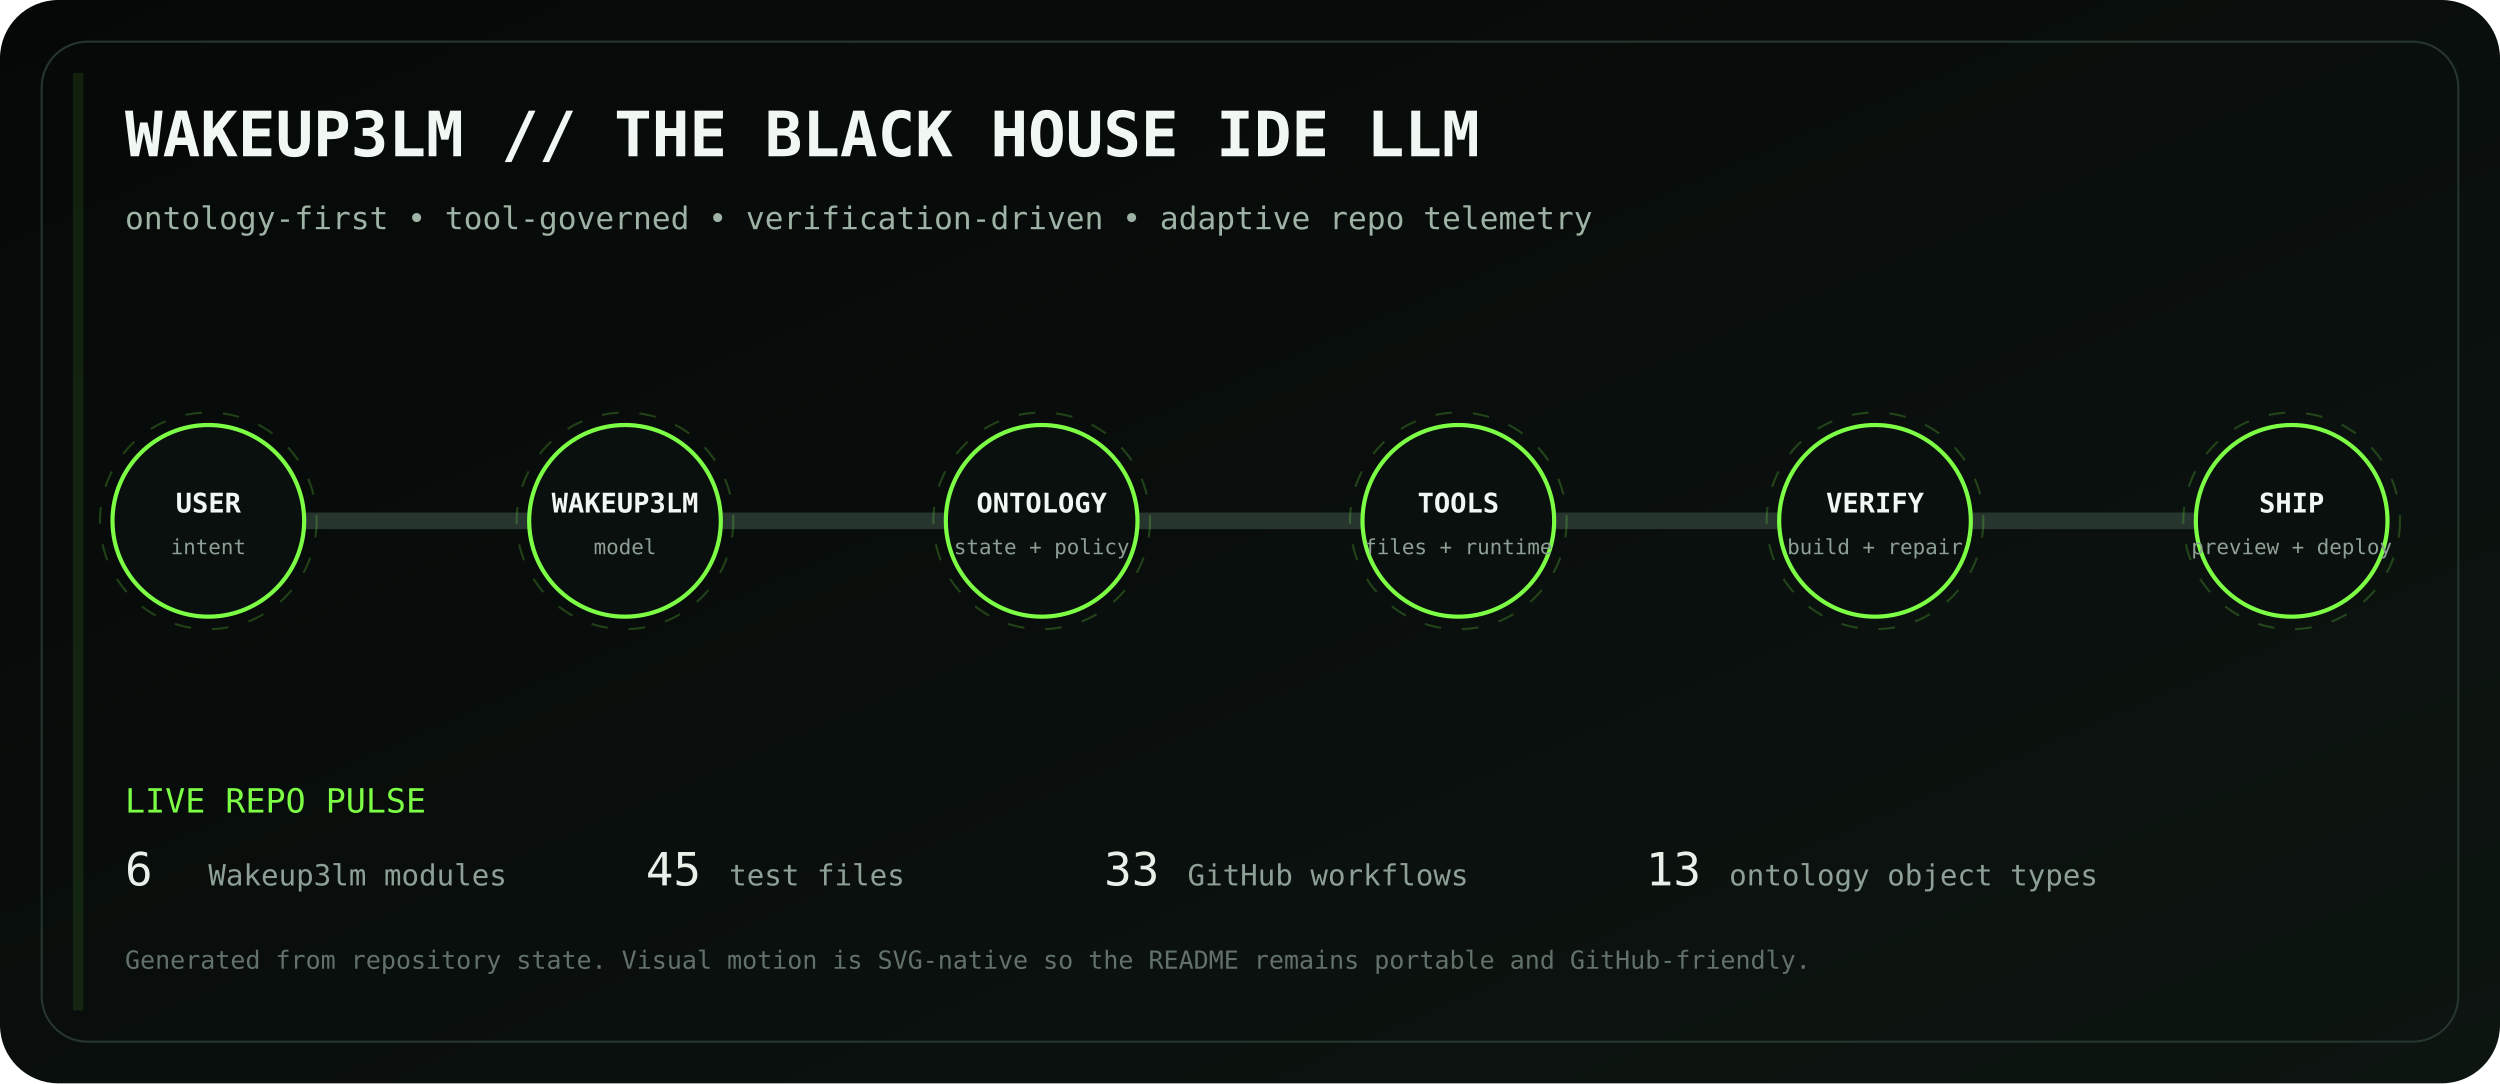
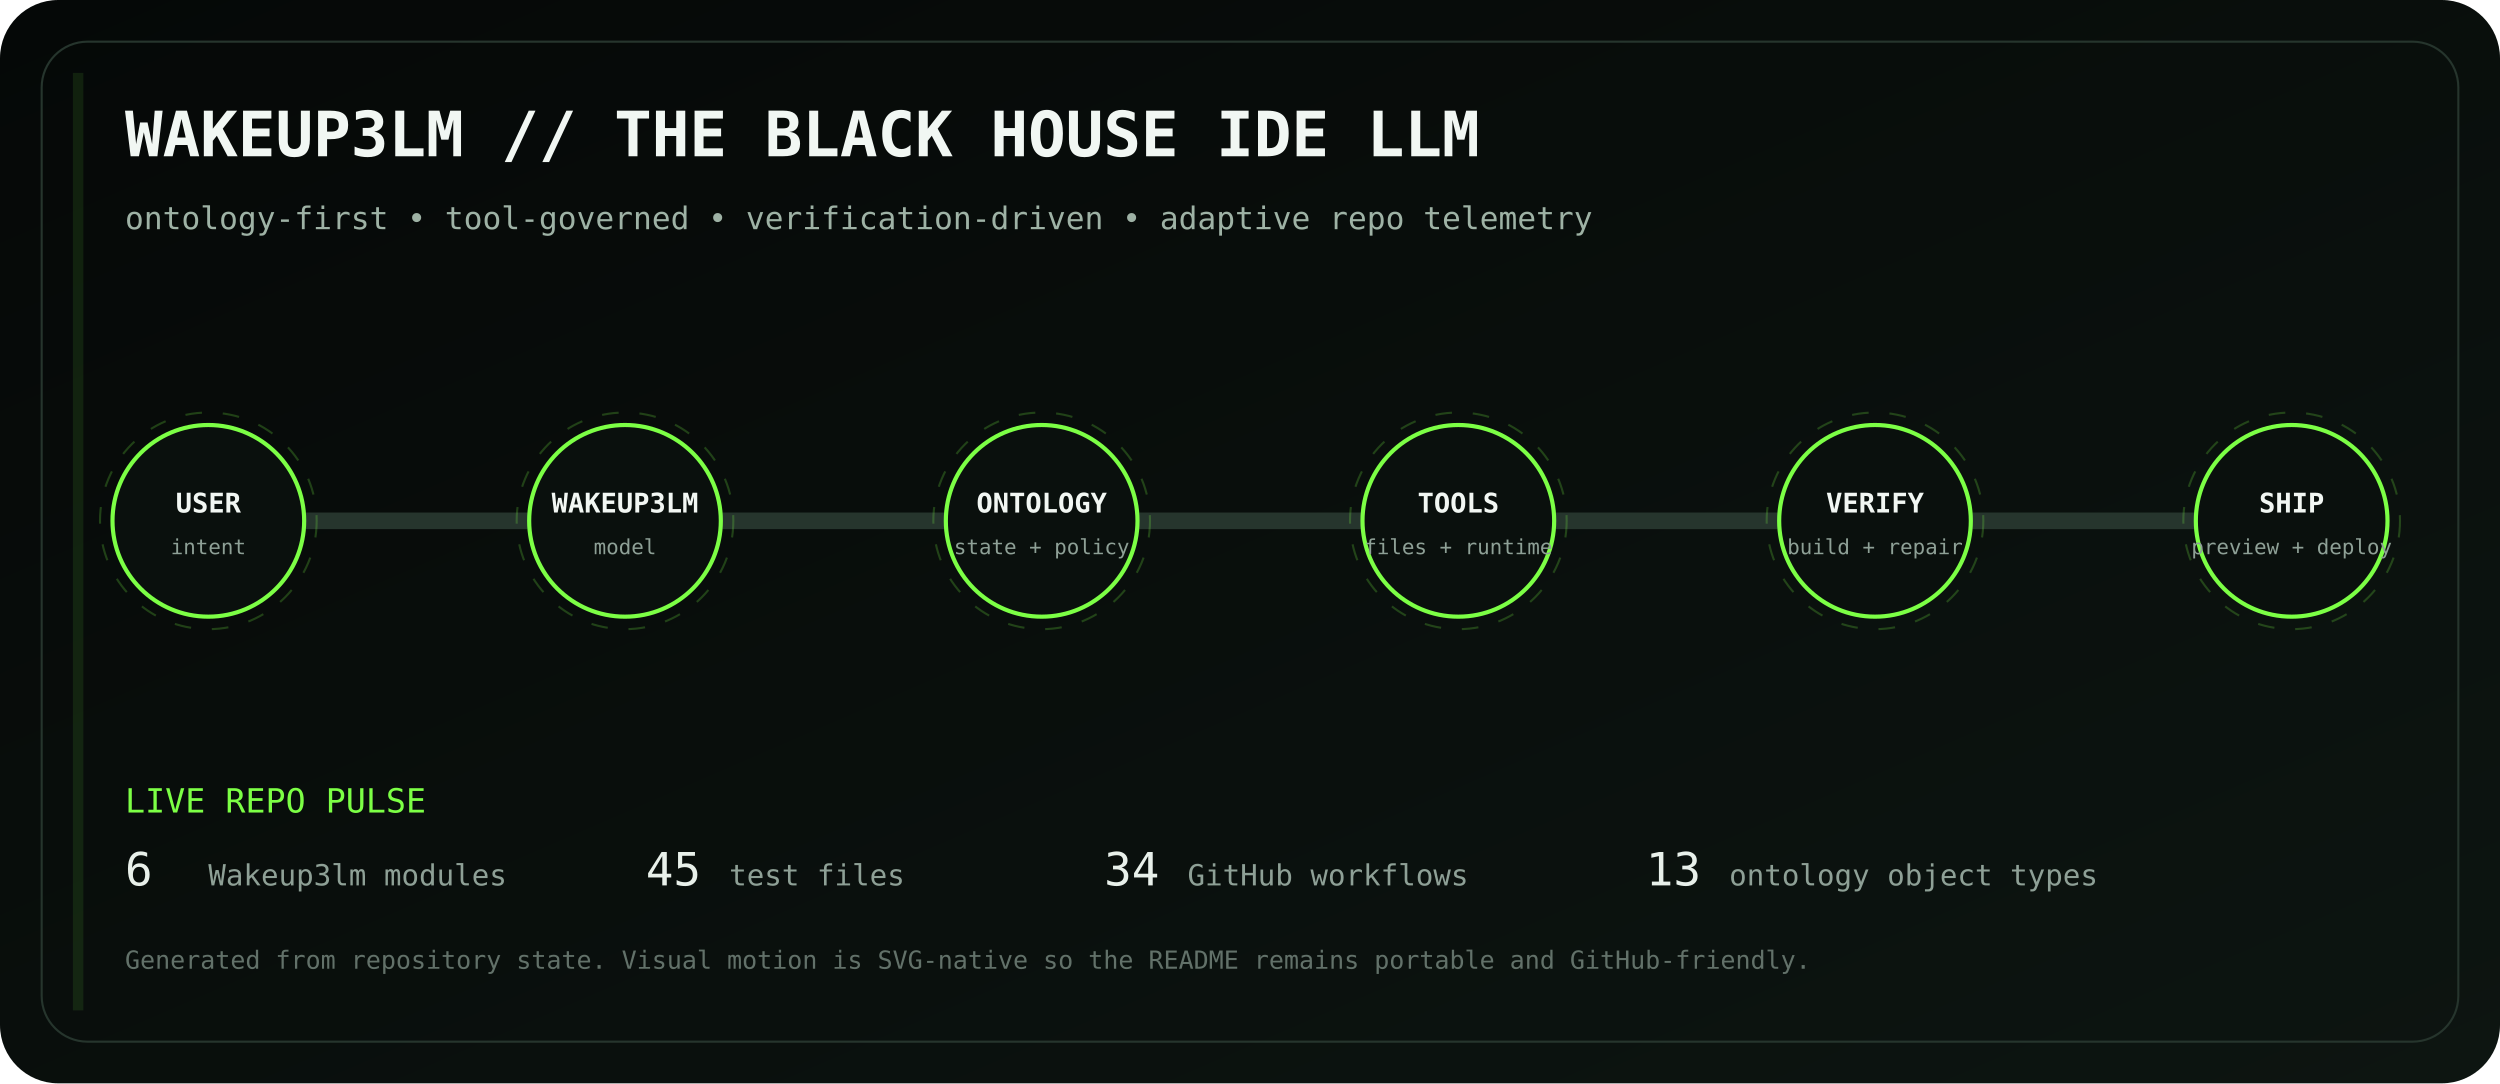
<svg xmlns="http://www.w3.org/2000/svg" viewBox="0 0 1200 520" role="img" aria-labelledby="title desc">
  <defs>
    <linearGradient id="bg" x1="0" y1="0" x2="1" y2="1">
      <stop stop-color="#050807" />
      <stop offset="1" stop-color="#0d1511" />
    </linearGradient>
    <linearGradient id="volt" x1="0" y1="0" x2="1" y2="0">
      <stop stop-color="#7CFF45" />
      <stop offset=".5" stop-color="#D6FF46" />
      <stop offset="1" stop-color="#7CFF45" />
    </linearGradient>
    <filter id="glow">
      <feGaussianBlur stdDeviation="4" result="b" />
      <feMerge>
        <feMergeNode in="b" />
        <feMergeNode in="SourceGraphic" />
      </feMerge>
    </filter>
  </defs>
  <rect width="1200" height="520" rx="28" fill="url(#bg)" />
  <rect x="20" y="20" width="1160" height="480" rx="22" fill="none" stroke="#26352d" />
  <text x="60" y="75" fill="#F1F7F3" font-family="ui-monospace, SFMono-Regular, Menlo, monospace" font-size="30" font-weight="700">WAKEUP3LM // THE BLACK HOUSE IDE LLM</text>
  <text x="60" y="110" fill="#9EB2A5" font-family="ui-monospace, SFMono-Regular, Menlo, monospace" font-size="15">ontology-first • tool-governed • verification-driven • adaptive repo telemetry</text>
  <path d="M100 250 H1100" stroke="#26352d" stroke-width="8" stroke-linecap="round" />
  <path d="M100 250 H1100" stroke="url(#volt)" stroke-width="3" stroke-linecap="round" stroke-dasharray="18 22" filter="url(#glow)">
    <animate attributeName="stroke-dashoffset" values="0;-80" dur="2.8s" repeatCount="indefinite" />
  </path>
  <g transform="translate(100 250)" font-family="ui-monospace, SFMono-Regular, Menlo, monospace">
    <circle r="46" fill="#0A100D" stroke="#7CFF45" stroke-width="2" />
    <circle r="52" fill="none" stroke="#7CFF45" opacity=".22" stroke-dasharray="8 10">
      <animateTransform attributeName="transform" type="rotate" values="0;360" dur="12s" repeatCount="indefinite" />
    </circle>
    <text y="-4" text-anchor="middle" fill="#F2F7F3" font-size="13" font-weight="700">USER</text>
    <text y="16" text-anchor="middle" fill="#8EA096" font-size="10">intent</text>
  </g>
  <g transform="translate(300 250)" font-family="ui-monospace, SFMono-Regular, Menlo, monospace">
    <circle r="46" fill="#0A100D" stroke="#7CFF45" stroke-width="2" />
    <circle r="52" fill="none" stroke="#7CFF45" opacity=".22" stroke-dasharray="8 10">
      <animateTransform attributeName="transform" type="rotate" values="0;360" dur="12s" repeatCount="indefinite" />
    </circle>
    <text y="-4" text-anchor="middle" fill="#F2F7F3" font-size="13" font-weight="700">WAKEUP3LM</text>
    <text y="16" text-anchor="middle" fill="#8EA096" font-size="10">model</text>
  </g>
  <g transform="translate(500 250)" font-family="ui-monospace, SFMono-Regular, Menlo, monospace">
    <circle r="46" fill="#0A100D" stroke="#7CFF45" stroke-width="2" />
    <circle r="52" fill="none" stroke="#7CFF45" opacity=".22" stroke-dasharray="8 10">
      <animateTransform attributeName="transform" type="rotate" values="0;360" dur="12s" repeatCount="indefinite" />
    </circle>
    <text y="-4" text-anchor="middle" fill="#F2F7F3" font-size="13" font-weight="700">ONTOLOGY</text>
    <text y="16" text-anchor="middle" fill="#8EA096" font-size="10">state + policy</text>
  </g>
  <g transform="translate(700 250)" font-family="ui-monospace, SFMono-Regular, Menlo, monospace">
    <circle r="46" fill="#0A100D" stroke="#7CFF45" stroke-width="2" />
    <circle r="52" fill="none" stroke="#7CFF45" opacity=".22" stroke-dasharray="8 10">
      <animateTransform attributeName="transform" type="rotate" values="0;360" dur="12s" repeatCount="indefinite" />
    </circle>
    <text y="-4" text-anchor="middle" fill="#F2F7F3" font-size="13" font-weight="700">TOOLS</text>
    <text y="16" text-anchor="middle" fill="#8EA096" font-size="10">files + runtime</text>
  </g>
  <g transform="translate(900 250)" font-family="ui-monospace, SFMono-Regular, Menlo, monospace">
    <circle r="46" fill="#0A100D" stroke="#7CFF45" stroke-width="2" />
    <circle r="52" fill="none" stroke="#7CFF45" opacity=".22" stroke-dasharray="8 10">
      <animateTransform attributeName="transform" type="rotate" values="0;360" dur="12s" repeatCount="indefinite" />
    </circle>
    <text y="-4" text-anchor="middle" fill="#F2F7F3" font-size="13" font-weight="700">VERIFY</text>
    <text y="16" text-anchor="middle" fill="#8EA096" font-size="10">build + repair</text>
  </g>
  <g transform="translate(1100 250)" font-family="ui-monospace, SFMono-Regular, Menlo, monospace">
    <circle r="46" fill="#0A100D" stroke="#7CFF45" stroke-width="2" />
    <circle r="52" fill="none" stroke="#7CFF45" opacity=".22" stroke-dasharray="8 10">
      <animateTransform attributeName="transform" type="rotate" values="0;360" dur="12s" repeatCount="indefinite" />
    </circle>
    <text y="-4" text-anchor="middle" fill="#F2F7F3" font-size="13" font-weight="700">SHIP</text>
    <text y="16" text-anchor="middle" fill="#8EA096" font-size="10">preview + deploy</text>
  </g>
  <g font-family="ui-monospace, SFMono-Regular, Menlo, monospace">
    <text x="60" y="390" fill="#7CFF45" font-size="16">LIVE REPO PULSE</text>
    <text x="60" y="425" fill="#E8F0EA" font-size="22">6</text>
    <text x="100" y="425" fill="#8EA096" font-size="14"> Wakeup3lm modules</text>
    <text x="310" y="425" fill="#E8F0EA" font-size="22">45</text>
    <text x="350" y="425" fill="#8EA096" font-size="14"> test files</text>
-     <text x="530" y="425" fill="#E8F0EA" font-size="22">33</text>
+     <text x="530" y="425" fill="#E8F0EA" font-size="22">34</text>
    <text x="570" y="425" fill="#8EA096" font-size="14"> GitHub workflows</text>
    <text x="790" y="425" fill="#E8F0EA" font-size="22">13</text>
    <text x="830" y="425" fill="#8EA096" font-size="14"> ontology object types</text>
    <text x="60" y="465" fill="#627169" font-size="12">Generated from repository state. Visual motion is SVG-native so the README remains portable and GitHub-friendly.</text>
  </g>
  <rect x="35" y="35" width="5" height="450" fill="#7CFF45" opacity=".1">
    <animate attributeName="x" values="35;1160;35" dur="8s" repeatCount="indefinite" />
    <animate attributeName="opacity" values=".05;.28;.05" dur="8s" repeatCount="indefinite" />
  </rect>
</svg>
